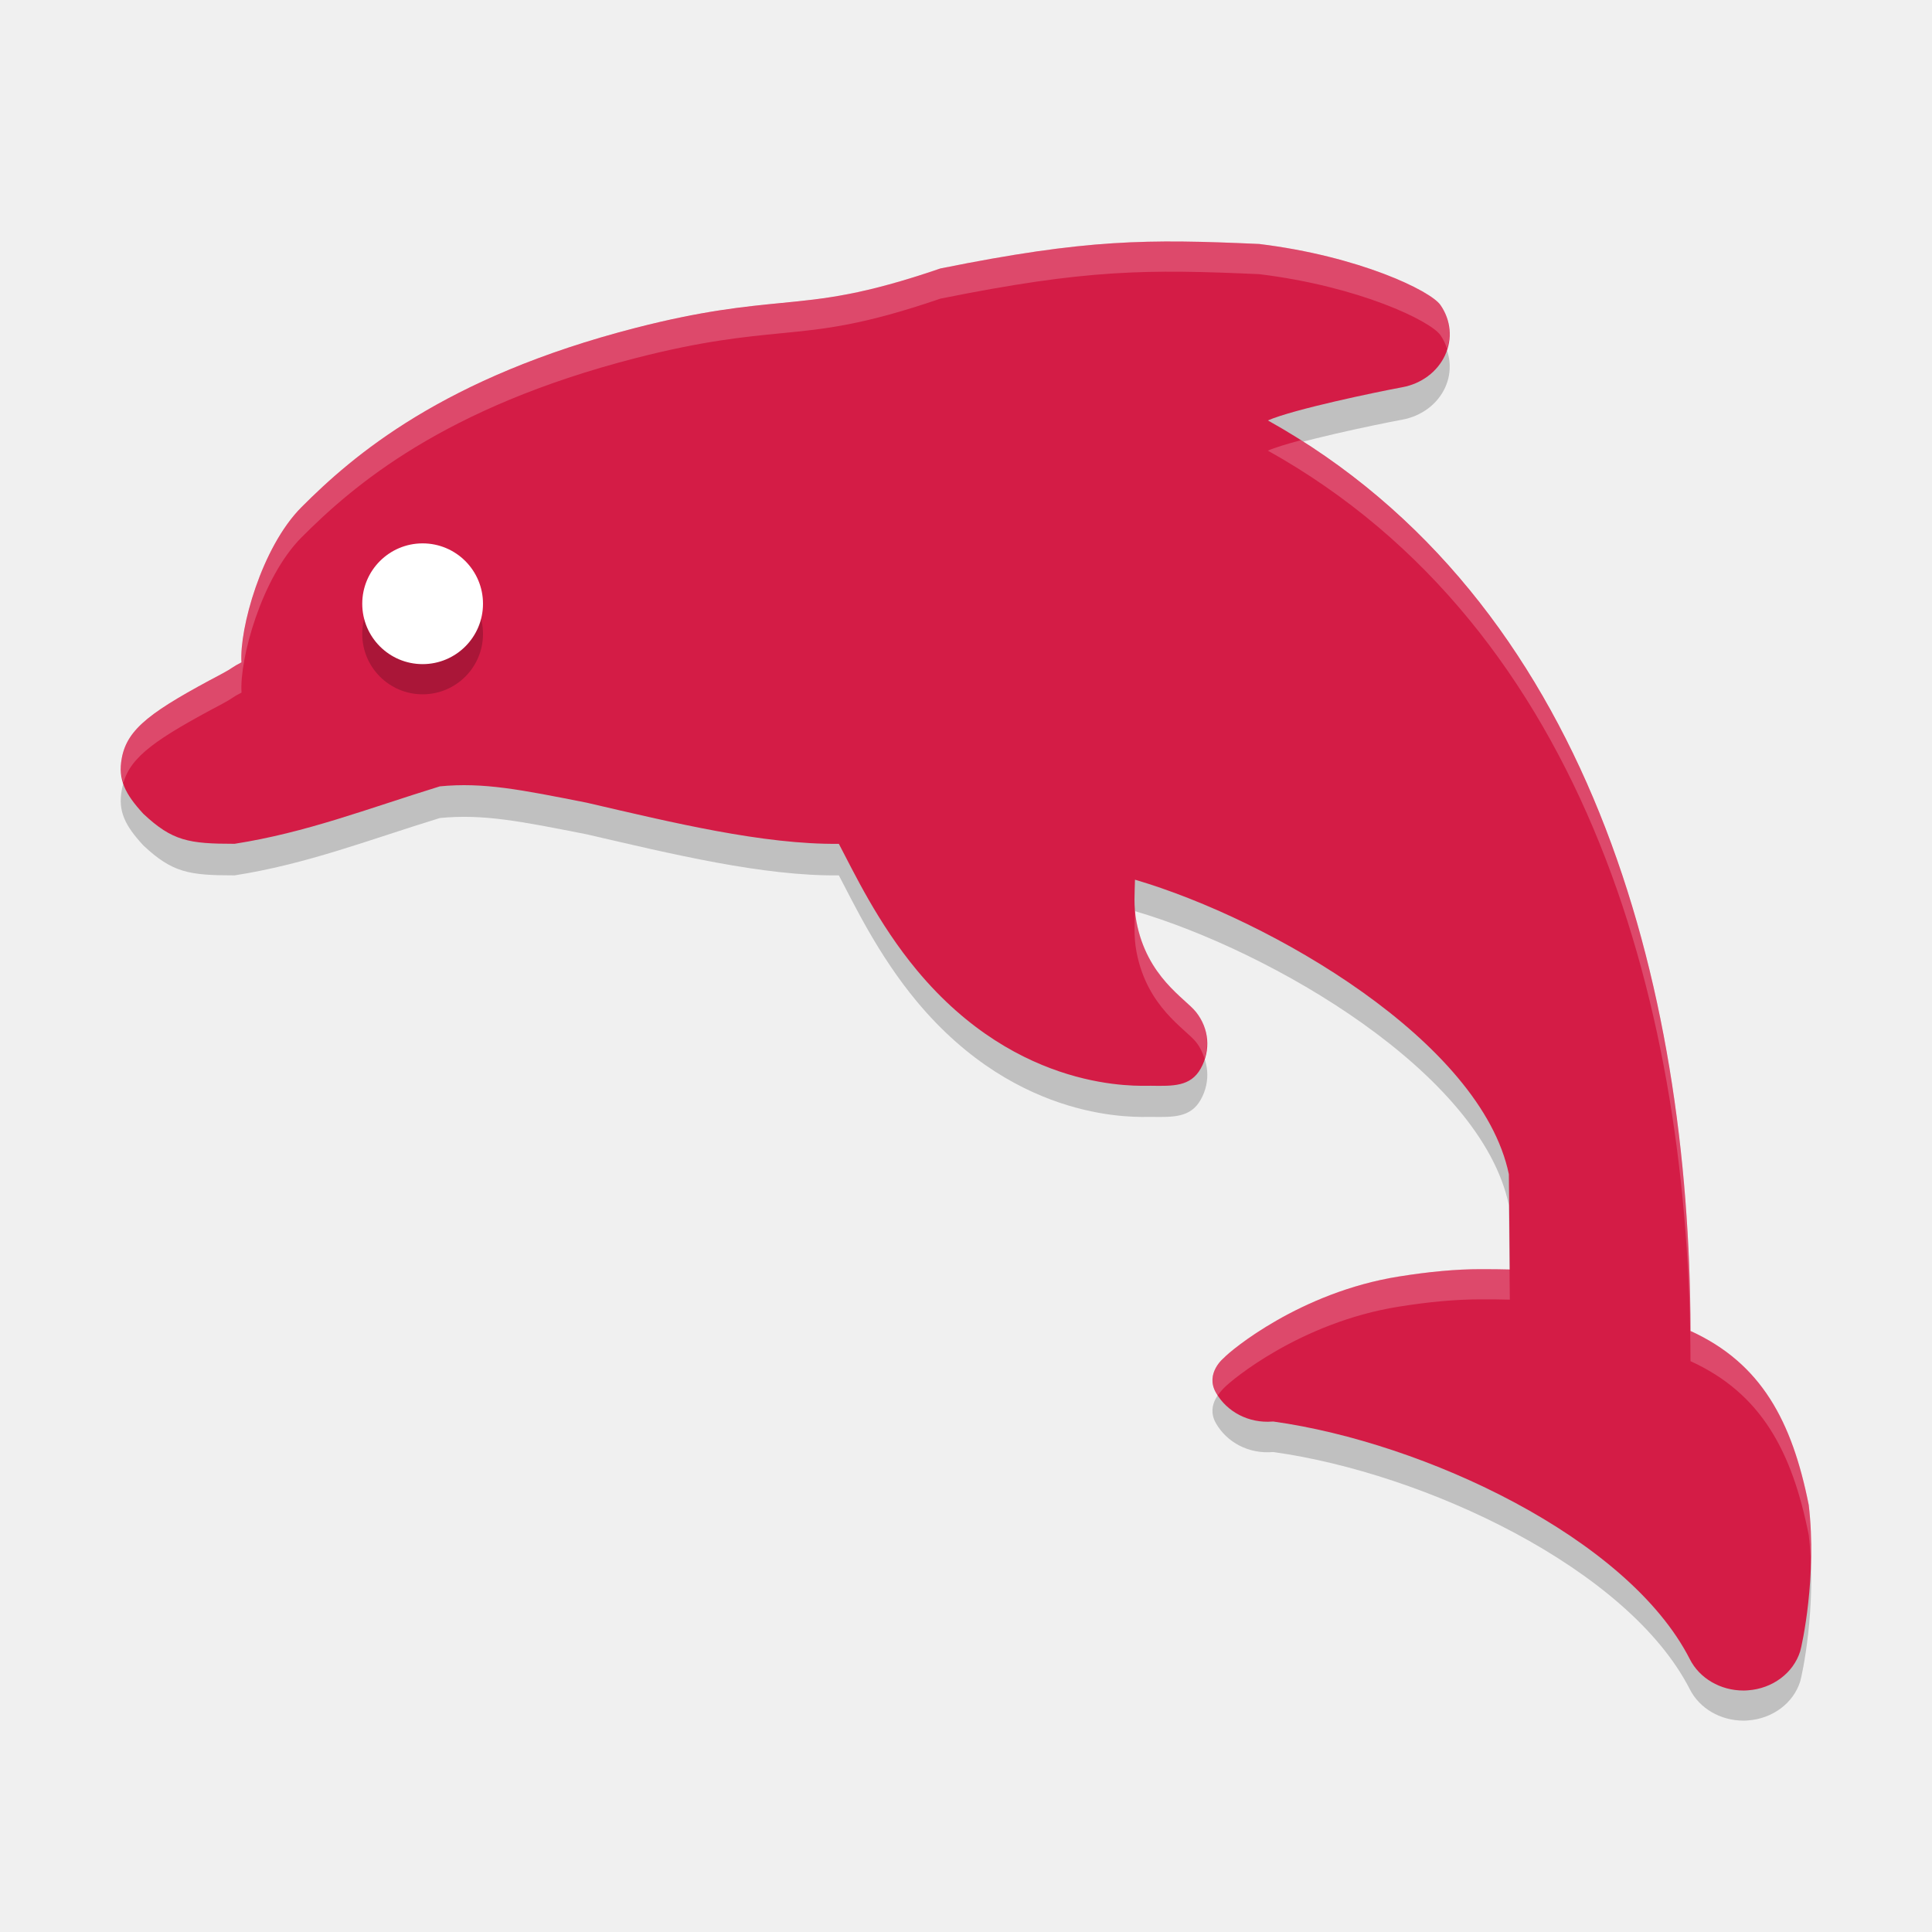
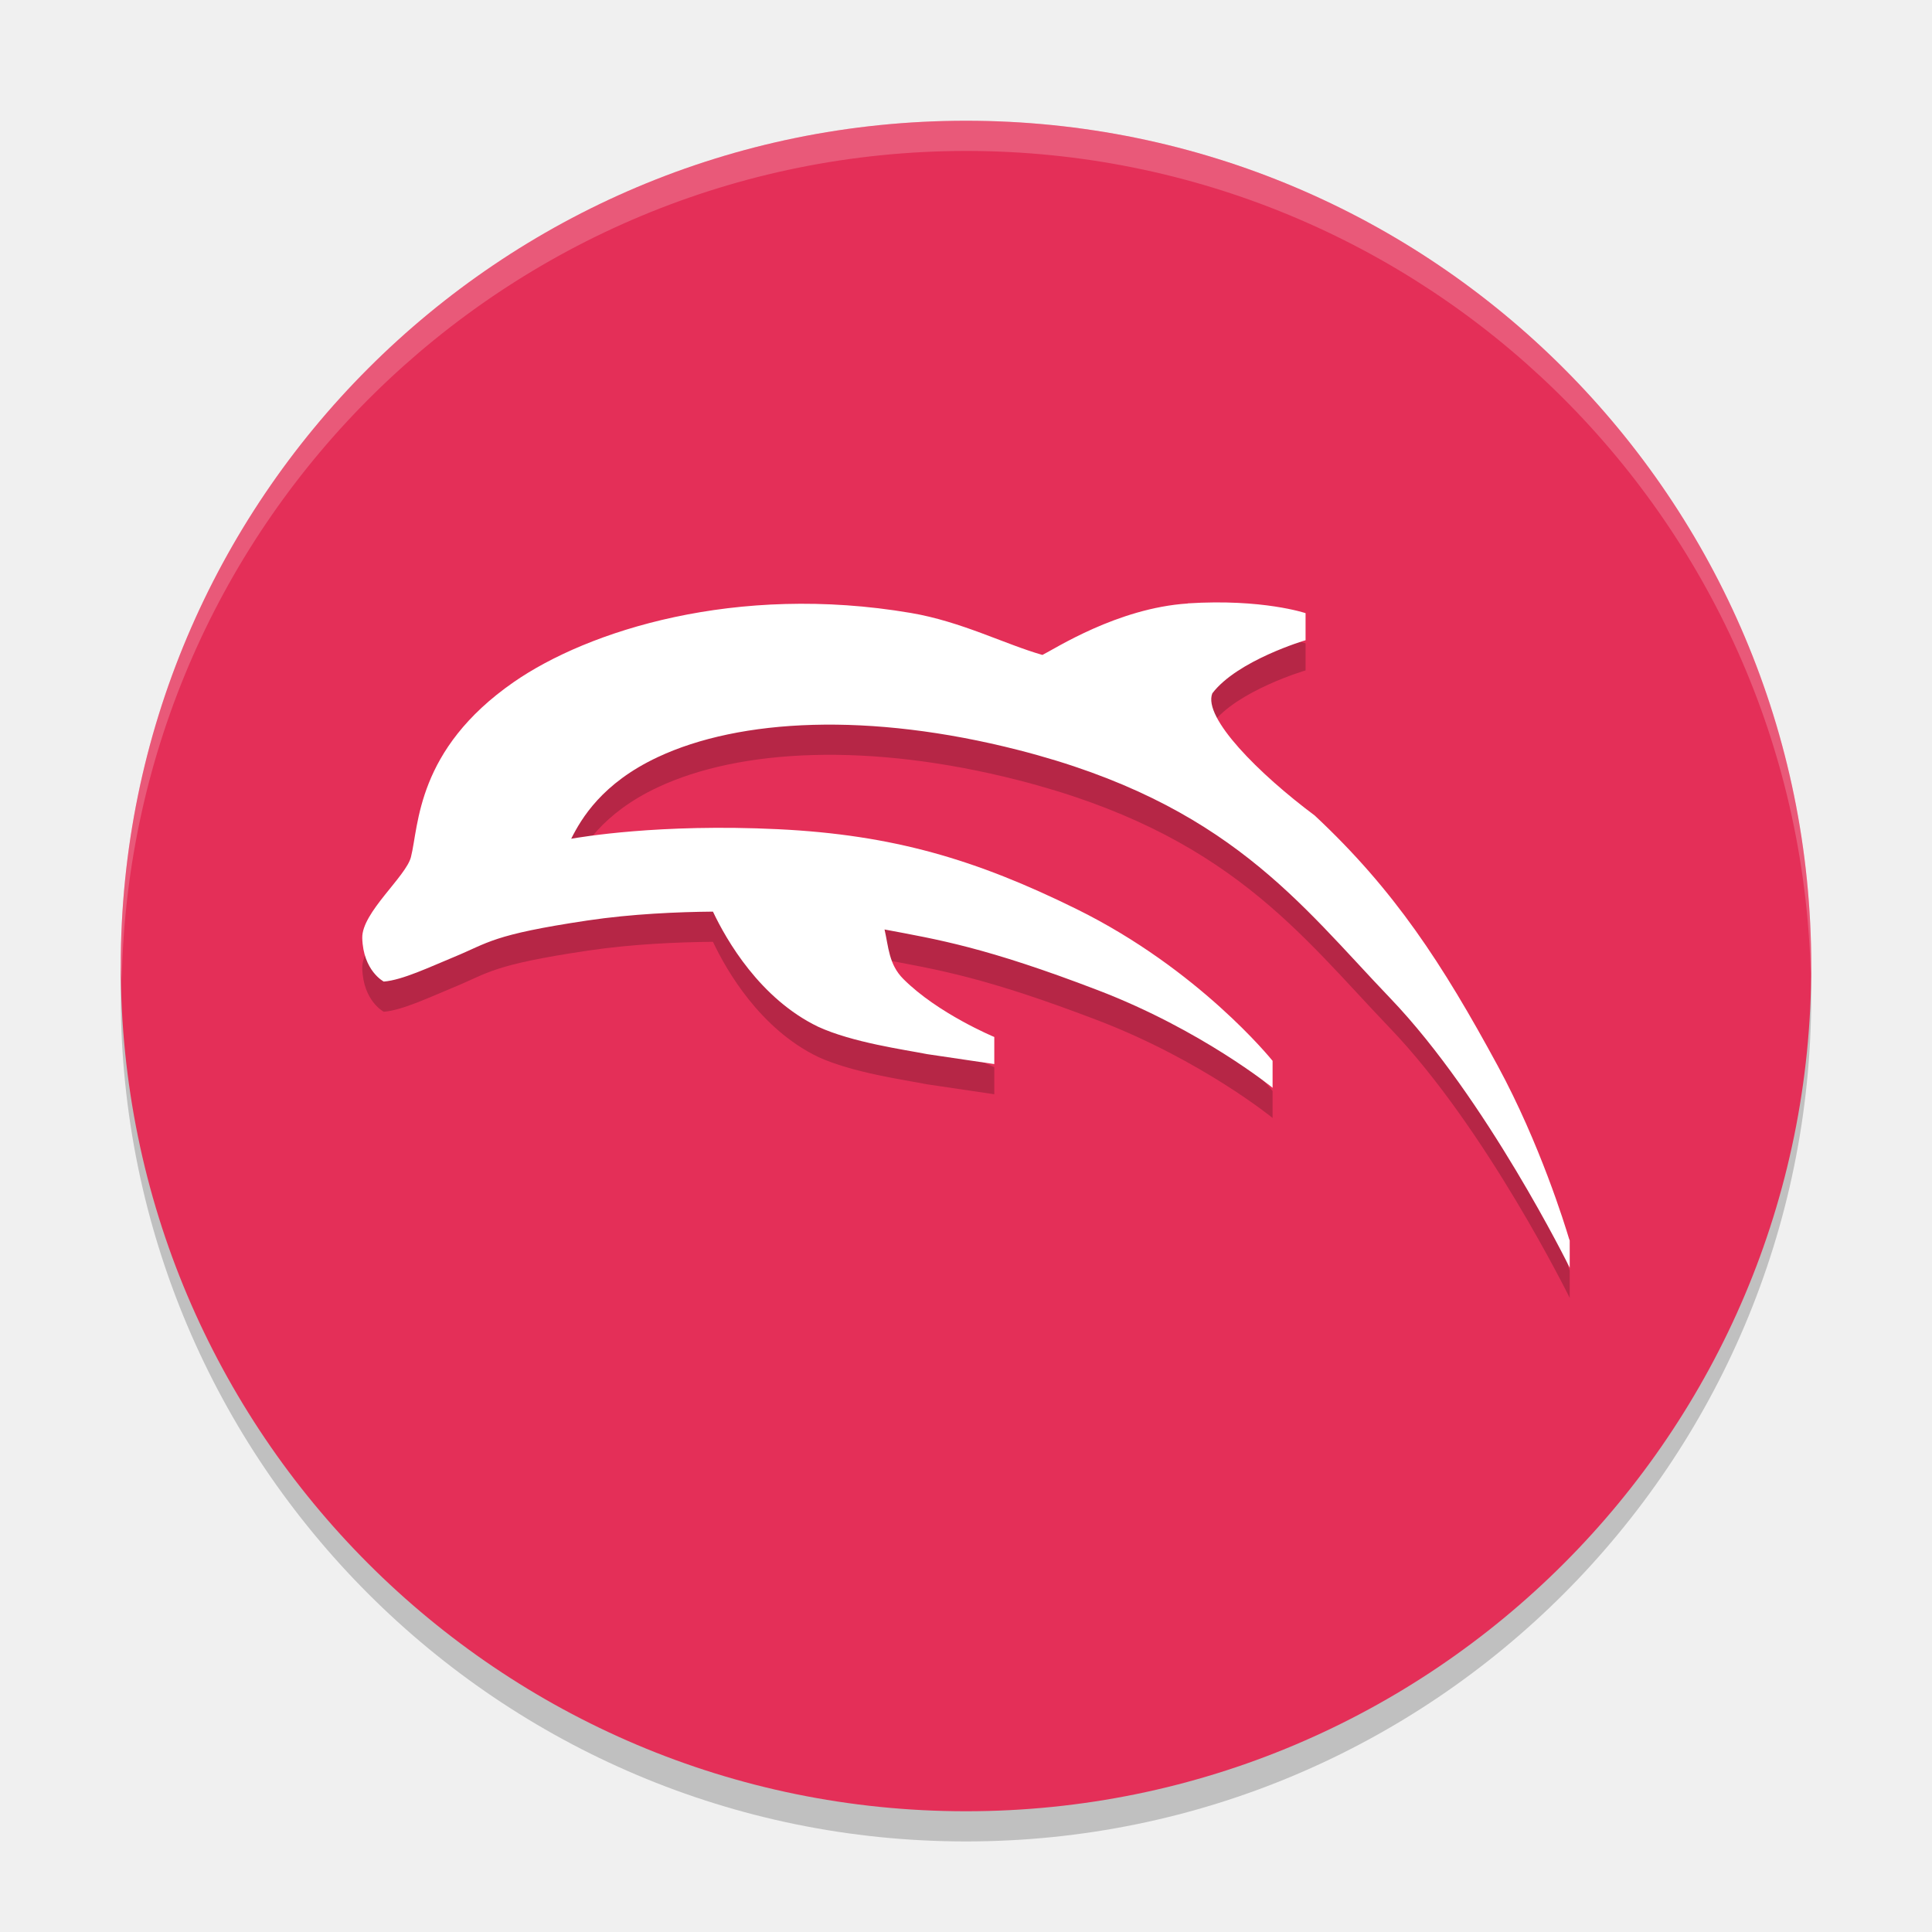
- <svg xmlns="http://www.w3.org/2000/svg" width="64" height="64" version="1.1">
-   <g>
-     <path d="m59.917 50.865c-0.553-2.773-1.571-4.687-3.917-5.755-0.02-11.456-3.351-24.176-14-30.111 0.851-0.369 3.603-0.94 4.452-1.097 0.634-0.116 1.163-0.511 1.416-1.055 0.253-0.544 0.196-1.168-0.153-1.666-0.33-0.473-2.7-1.615-6.003-2.016-3.712-0.166-5.712-0.166-10.559 0.809-2.569 0.878-3.817 1-5.262 1.141-1.229 0.12-2.621 0.256-4.834 0.823-6.372 1.635-9.37 4.228-11.07 5.93-1.327 1.329-2.061 4.032-1.988 5.131-0.316 0.159-0.284 0.186-0.633 0.37-2.335 1.232-3.144 1.808-3.33 2.789-0.137 0.724 0.115 1.199 0.712 1.848 0.963 0.903 1.511 0.992 3.023 0.992 2.389-0.373 4.367-1.15 6.8-1.9 1.444-0.141 2.689 0.111 4.869 0.541 2.822 0.653 5.842 1.388 8.348 1.359 0.485 0.915 1.29 2.626 2.589 4.185 3.388 4.066 7.342 3.813 7.747 3.815 0.733 0.01 1.315 0.032 1.652-0.57 0.338-0.602 0.28-1.321-0.156-1.868-0.352-0.449-1.628-1.154-1.975-2.993-0.099-0.524-0.055-0.966-0.047-1.384 4.509 1.322 11.47 5.351 12.385 9.739l0.03 3.152c-0.013-5.5e-4 0.013 2.82e-4 0 0-0.207-0.008-0.65-0.011-0.965-0.011-0.82 0-1.708 0.083-2.714 0.244-3.267 0.521-5.568 2.447-5.789 2.688 0 0-0.635 0.506-0.266 1.151 0.366 0.64 1.087 1.018 1.872 0.956l0.036-2.4e-4c4.995 0.696 11.734 3.84 13.787 7.851 0.321 0.64 1.018 1.045 1.778 1.045 0.049 0 0.098-0.001 0.147-0.006 0.816-0.056 1.508-0.571 1.734-1.29 0.058-0.186 0.561-2.48 0.284-4.839z" style="opacity:.2" />
-     <path d="m59.917 49.855c-0.553-2.778-1.571-4.695-3.917-5.765-0.02-11.476-3.351-24.218-14-30.163 0.851-0.37 3.603-0.942 4.452-1.099 0.634-0.116 1.163-0.512 1.416-1.057 0.253-0.545 0.196-1.17-0.153-1.669-0.33-0.473-2.7-1.618-6.003-2.02-3.712-0.166-5.712-0.166-10.559 0.811-2.569 0.88-3.817 1.002-5.262 1.143-1.229 0.12-2.621 0.256-4.834 0.825-6.372 1.638-9.37 4.235-11.07 5.94-1.327 1.331-2.061 4.039-1.988 5.14-0.316 0.16-0.284 0.186-0.633 0.371-2.335 1.234-3.144 1.811-3.33 2.794-0.137 0.725 0.115 1.201 0.712 1.852 0.963 0.904 1.511 0.994 3.023 0.994 2.389-0.374 4.367-1.152 6.8-1.903 1.444-0.141 2.689 0.111 4.869 0.542 2.822 0.655 5.842 1.39 8.348 1.362 0.485 0.917 1.29 2.631 2.589 4.192 3.388 4.073 7.342 3.819 7.747 3.822 0.733 0.01 1.315 0.032 1.652-0.571 0.338-0.603 0.28-1.323-0.156-1.871-0.352-0.449-1.628-1.156-1.975-2.998-0.099-0.525-0.055-0.967-0.047-1.386 4.509 1.325 11.47 5.36 12.385 9.756l0.03 3.157c-0.013-5.51e-4 0.013 2.82e-4 0 0-0.207-0.008-0.65-0.011-0.965-0.011-0.82 0-1.708 0.083-2.714 0.244-3.267 0.522-5.568 2.452-5.789 2.693 0 0-0.635 0.507-0.266 1.153 0.366 0.641 1.087 1.019 1.872 0.958l0.036-2.4e-4c4.995 0.697 11.734 3.846 13.787 7.864 0.321 0.641 1.018 1.046 1.778 1.046 0.049 0 0.098-0.001 0.147-0.006 0.816-0.056 1.508-0.572 1.734-1.292 0.058-0.186 0.561-2.484 0.284-4.847z" style="fill:#d41c46" />
-     <circle cx="14" cy="21" r="2" style="opacity:.2" />
-     <circle cx="14" cy="20" r="2" style="fill:#ffffff" />
-     <path d="m39.178 8.002c-2.356-0.024-4.39 0.158-8.025 0.891-2.569 0.88-3.817 1.003-5.262 1.145-1.229 0.12-2.62 0.256-4.832 0.824-6.372 1.638-9.37 4.234-11.07 5.939-1.327 1.331-2.062 4.04-1.988 5.141-0.316 0.16-0.284 0.186-0.633 0.371-2.335 1.234-3.144 1.81-3.33 2.793-0.059 0.312-0.032 0.575 0.049 0.828 0.25-0.88 1.089-1.462 3.281-2.621 0.349-0.185 0.317-0.211 0.633-0.371-0.074-1.101 0.661-3.81 1.988-5.141 1.7-1.705 4.698-4.302 11.07-5.939 2.212-0.569 3.603-0.704 4.832-0.824 1.445-0.141 2.692-0.265 5.262-1.145 4.847-0.977 6.848-0.976 10.561-0.811 3.303 0.402 5.671 1.546 6.002 2.02 0.1 0.143 0.169 0.297 0.221 0.455 0.152-0.49 0.083-1.02-0.221-1.455-0.33-0.473-2.699-1.618-6.002-2.02-0.928-0.041-1.75-0.072-2.535-0.08zm3.916 6.58c-0.454 0.122-0.855 0.242-1.094 0.346 10.649 5.945 13.98 18.686 14 30.162 2.345 1.07 3.365 2.987 3.918 5.764v2e-3c0.035 0.303 0.056 0.606 0.068 0.902 0.018-0.604 0.009-1.243-0.068-1.902v-2e-3c-0.553-2.777-1.573-4.694-3.918-5.764-0.02-11.072-3.124-23.32-12.906-29.508zm-5.494 15.557c-0.008 0.419-0.052 0.862 0.047 1.387 0.347 1.842 1.624 2.549 1.977 2.998 0.133 0.167 0.217 0.354 0.279 0.545 0.166-0.525 0.081-1.092-0.279-1.545-0.352-0.449-1.629-1.156-1.977-2.998-0.026-0.136-0.024-0.254-0.033-0.381-0.004-0.001-0.009-0.005-0.014-0.006zm11.449 11.904c-0.82 0-1.707 0.081-2.713 0.242-3.267 0.522-5.567 2.452-5.789 2.693 0 0-0.636 0.507-0.268 1.152 0.018 0.032 0.046 0.055 0.066 0.086 0.099-0.14 0.201-0.238 0.201-0.238 0.222-0.241 2.522-2.171 5.789-2.693 1.006-0.161 1.893-0.242 2.713-0.242 0.316 0 0.759 0.001 0.967 0.01l-0.01-1c-0.21-0.008-0.645-0.01-0.957-0.01z" style="fill:#ffffff;opacity:.2" />
+ <svg xmlns="http://www.w3.org/2000/svg" width="64" height="64" x="0" y="0" version="1.1">
+   <circle style="opacity:0.2" cx="32" cy="33" r="28" />
+   <circle style="fill:#e42f58" cx="32" cy="32" r="28" />
+   <g style="opacity:0.2" transform="matrix(0.01953088,0,0,0.01953088,12.00004,11.97412)">
+     <path transform="matrix(73.14395,0,0,73.14395,-731.4334,-731.1991)" d="m 29.143,16.309 c -1.631,0.105 -3.097,1.059 -3.371,1.193 -0.879,-0.252 -1.88,-0.775 -3.053,-0.974 -4.055,-0.688 -7.487,0.41 -9.209,1.605 -2.257,1.567 -2.195,3.326 -2.381,4.056 -0.115,0.452 -1.141,1.288 -1.129,1.875 0.02,0.766 0.499,1.012 0.499,1.012 0.431,-0.034 1.073,-0.341 1.622,-0.567 0.815,-0.335 0.878,-0.517 3.105,-0.85 1.025,-0.153 2.103,-0.198 2.906,-0.205 0.312,0.66 1.09,2.017 2.436,2.668 0.799,0.368 2.002,0.532 2.533,0.637 l 1.555,0.23 v -0.629 h -0.002 c 0,0 -1.305,-0.541 -2.107,-1.344 -0.339,-0.339 -0.342,-0.744 -0.436,-1.148 1.237,0.233 2.339,0.409 4.947,1.408 2.402,0.92 4.043,2.256 4.045,2.258 l 0.002,0.002 0.004,0.004 v -0.629 l -0.006,-0.004 c -0.022,-0.027 -1.705,-2.114 -4.535,-3.51 -2.339,-1.154 -4.261,-1.724 -6.922,-1.854 -2.764,-0.134 -4.601,0.187 -4.801,0.221 0.237,-0.471 0.717,-1.287 2.006,-1.892 1.909,-0.896 4.912,-1.046 8.359,-0.166 4.871,1.243 6.532,3.568 8.627,5.755 2.229,2.326 4.154,6.234 4.156,6.238 l 0.002,0.004 0.004,0.01 v -0.633 l -0.018,-0.049 c -0.093,-0.312 -0.672,-2.195 -1.65,-4 -1.289,-2.378 -2.397,-4.078 -4.244,-5.805 -1.288,-0.961 -2.599,-2.269 -2.375,-2.834 0.58,-0.763 2.152,-1.229 2.158,-1.23 h 0.004 v -0.002 -0.627 c 0,0 -0.994,-0.338 -2.732,-0.227 z m 1.951,11.219 c 0,0 0.016,0.014 0,0 z" />
  </g>
+   <g style="fill:#ffffff" transform="matrix(0.01953088,0,0,0.01953088,12.00004,10.97412)">
+     <path style="fill:#ffffff" transform="matrix(73.14395,0,0,73.14395,-731.4334,-731.1991)" d="m 29.143,16.309 c -1.631,0.105 -3.097,1.059 -3.371,1.193 -0.879,-0.252 -1.88,-0.775 -3.053,-0.974 -4.055,-0.688 -7.487,0.41 -9.209,1.605 -2.257,1.567 -2.195,3.326 -2.381,4.056 -0.115,0.452 -1.141,1.288 -1.129,1.875 0.02,0.766 0.499,1.012 0.499,1.012 0.431,-0.034 1.073,-0.341 1.622,-0.567 0.815,-0.335 0.878,-0.517 3.105,-0.85 1.025,-0.153 2.103,-0.198 2.906,-0.205 0.312,0.66 1.09,2.017 2.436,2.668 0.799,0.368 2.002,0.532 2.533,0.637 l 1.555,0.23 v -0.629 h -0.002 c 0,0 -1.305,-0.541 -2.107,-1.344 -0.339,-0.339 -0.342,-0.744 -0.436,-1.148 1.237,0.233 2.339,0.409 4.947,1.408 2.402,0.92 4.043,2.256 4.045,2.258 l 0.002,0.002 0.004,0.004 v -0.629 l -0.006,-0.004 c -0.022,-0.027 -1.705,-2.114 -4.535,-3.51 -2.339,-1.154 -4.261,-1.724 -6.922,-1.854 -2.764,-0.134 -4.601,0.187 -4.801,0.221 0.237,-0.471 0.717,-1.287 2.006,-1.892 1.909,-0.896 4.912,-1.046 8.359,-0.166 4.871,1.243 6.532,3.568 8.627,5.755 2.229,2.326 4.154,6.234 4.156,6.238 l 0.002,0.004 0.004,0.01 v -0.633 l -0.018,-0.049 c -0.093,-0.312 -0.672,-2.195 -1.65,-4 -1.289,-2.378 -2.397,-4.078 -4.244,-5.805 -1.288,-0.961 -2.599,-2.269 -2.375,-2.834 0.58,-0.763 2.152,-1.229 2.158,-1.23 h 0.004 v -0.002 -0.627 c 0,0 -0.994,-0.338 -2.732,-0.227 z m 1.951,11.219 c 0,0 0.016,0.014 0,0 z" />
+   </g>
+   <path style="opacity:0.2;fill:#ffffff" d="M 32 4 A 28 28 0 0 0 4 32 A 28 28 0 0 0 4.033 32.482 A 28 28 0 0 1 32 5 A 28 28 0 0 1 59.982 32.242 A 28 28 0 0 0 60 32 A 28 28 0 0 0 32 4 z" />
</svg>
